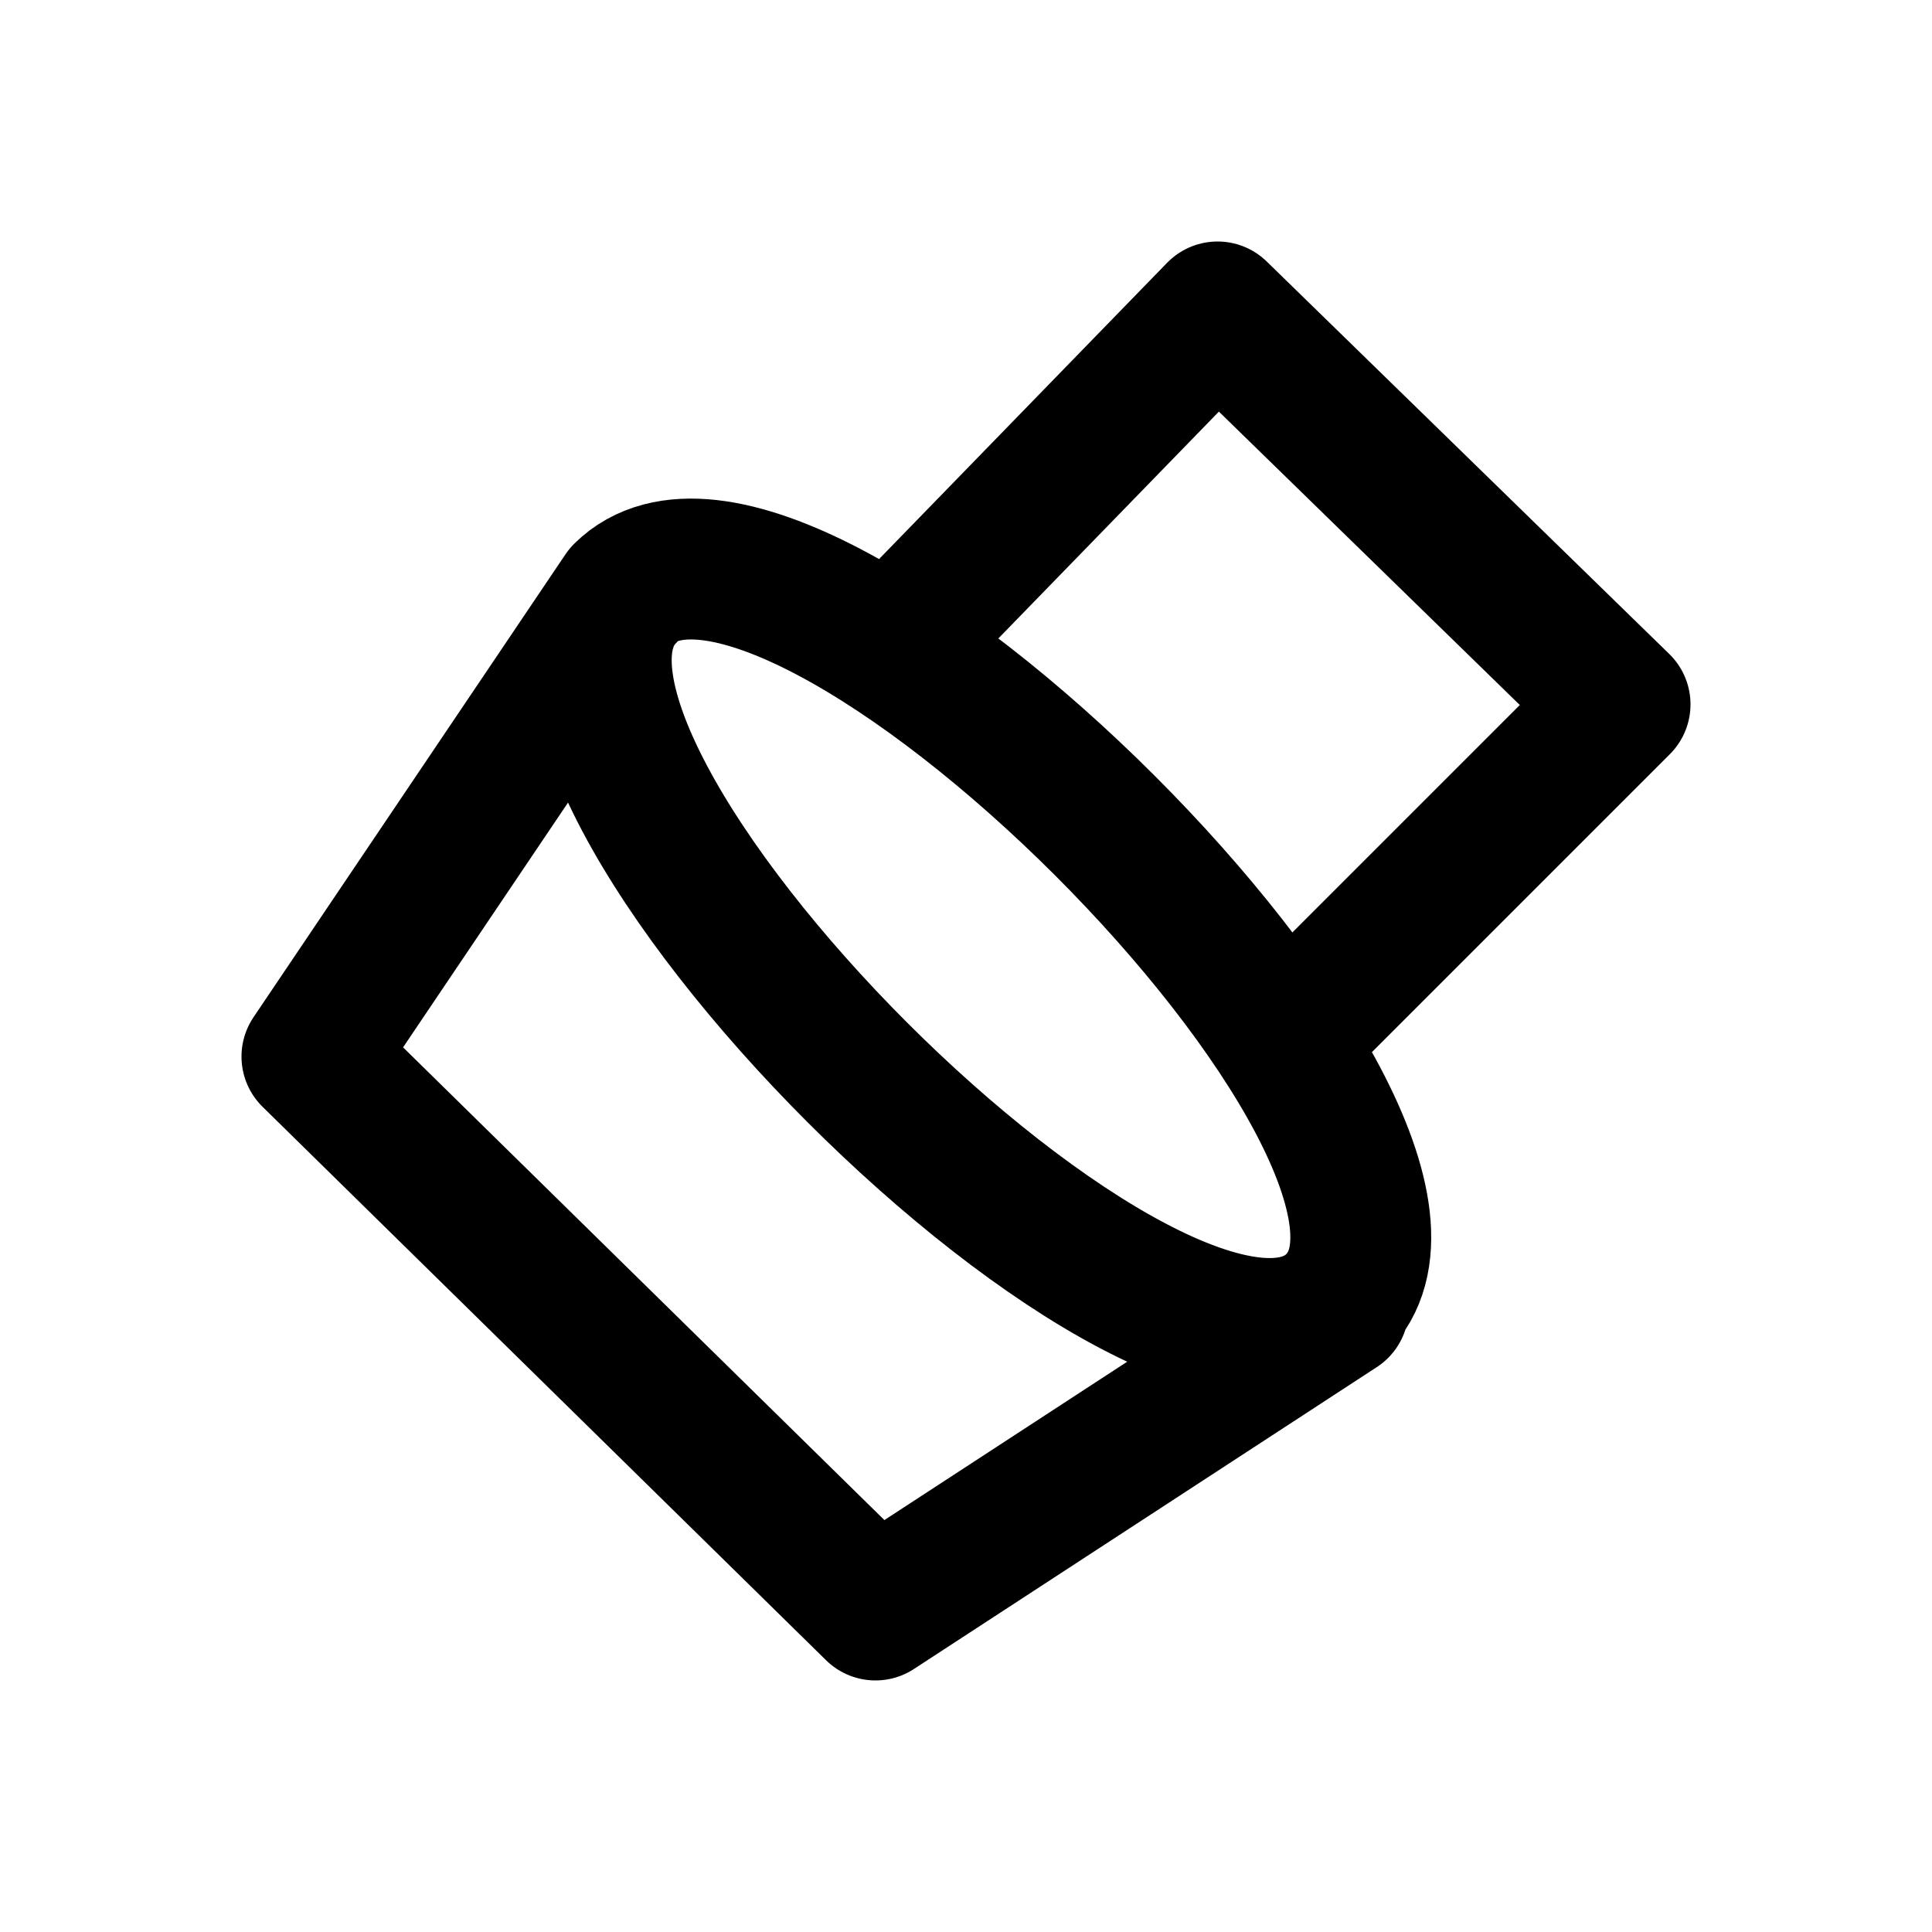
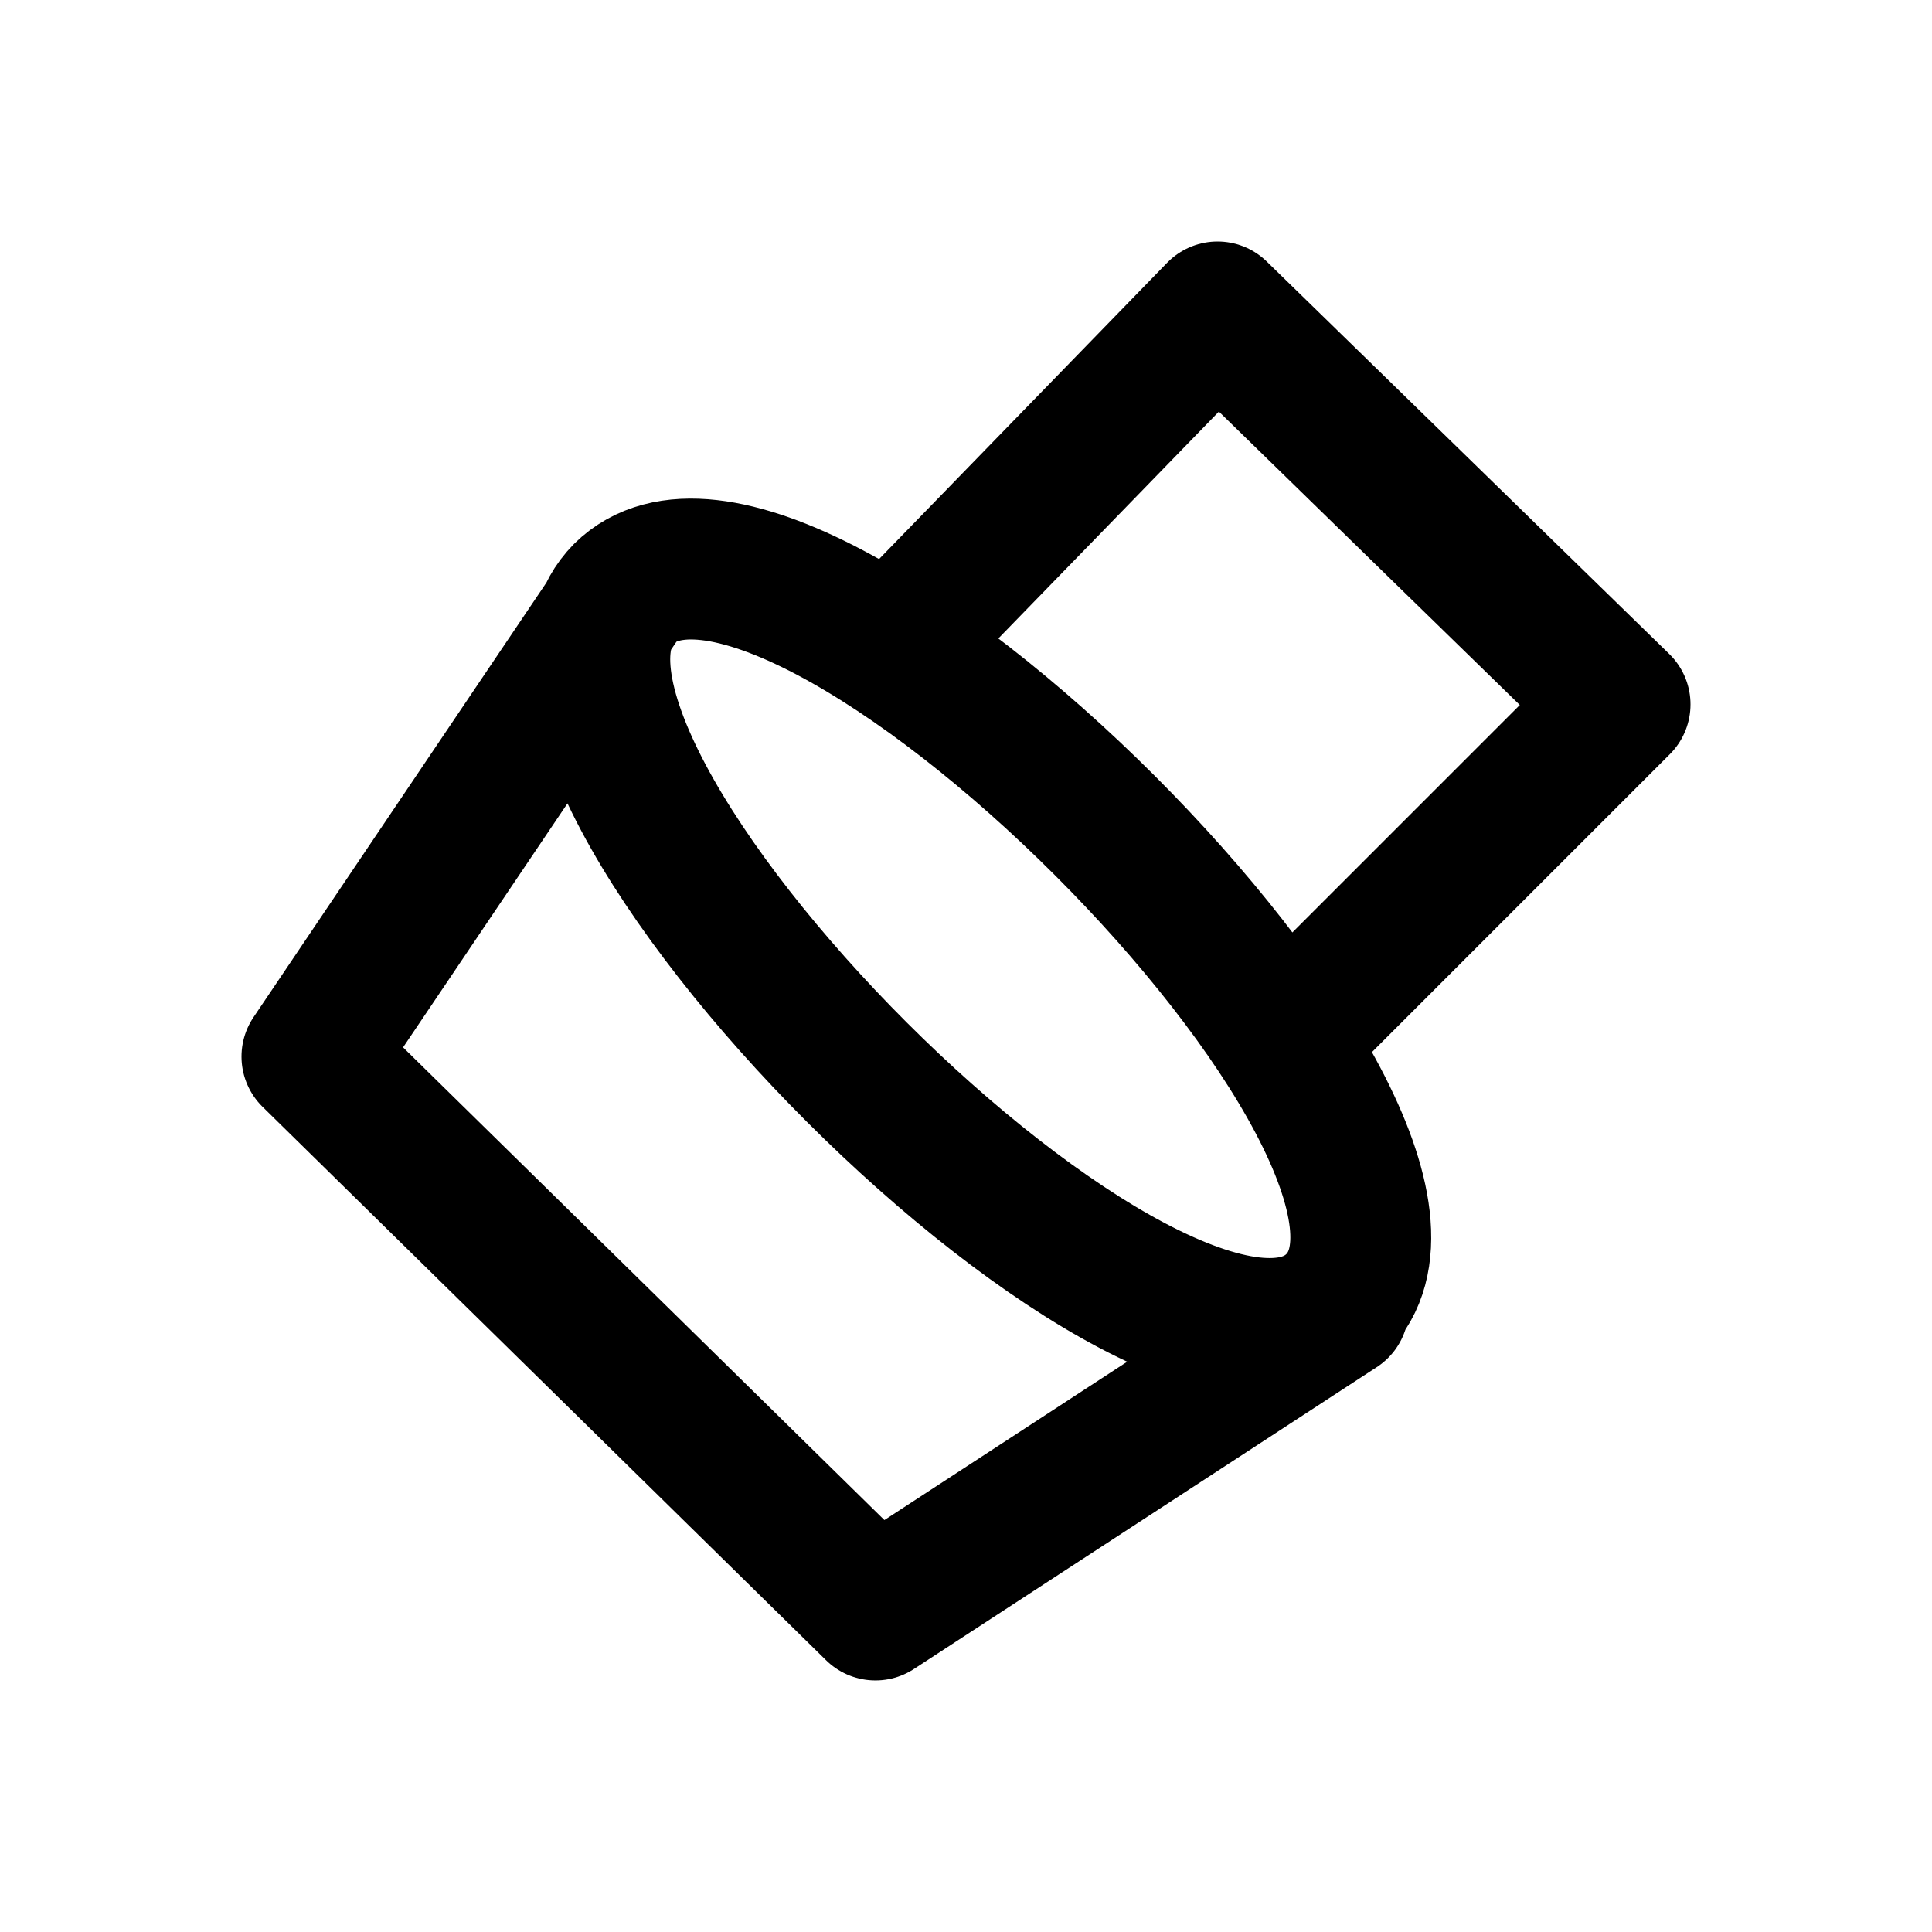
<svg xmlns="http://www.w3.org/2000/svg" width="24" height="24" viewBox="0 0 24 24" fill="none" stroke="currentColor" stroke-width="1.75" stroke-linecap="round" stroke-linejoin="round" aria-hidden="true" focusable="false">
-   <path d="M11.125 8C11.125 8 11.03 8.087 11.1 8.015L15.125 3.875 20.125 8.75 16 12.875M7.75 7.375C9.823 5.326 18.646 14.149 16.598 16.197 14.549 18.245 5.727 9.423 7.775 7.375ZM7.75 7.375L3.875 13.125 10.875 20 16.625 16.25" />
+   <path d="M11.125 8C11.125 8 11.03 8.087 11.1 8.015L15.125 3.875 20.125 8.75 16 12.875M7.75 7.375C9.823 5.326 18.646 14.149 16.598 16.197 14.549 18.245 5.727 9.423 7.75 7.375ZM7.75 7.375L3.875 13.125 10.875 20 16.625 16.25" />
</svg>
